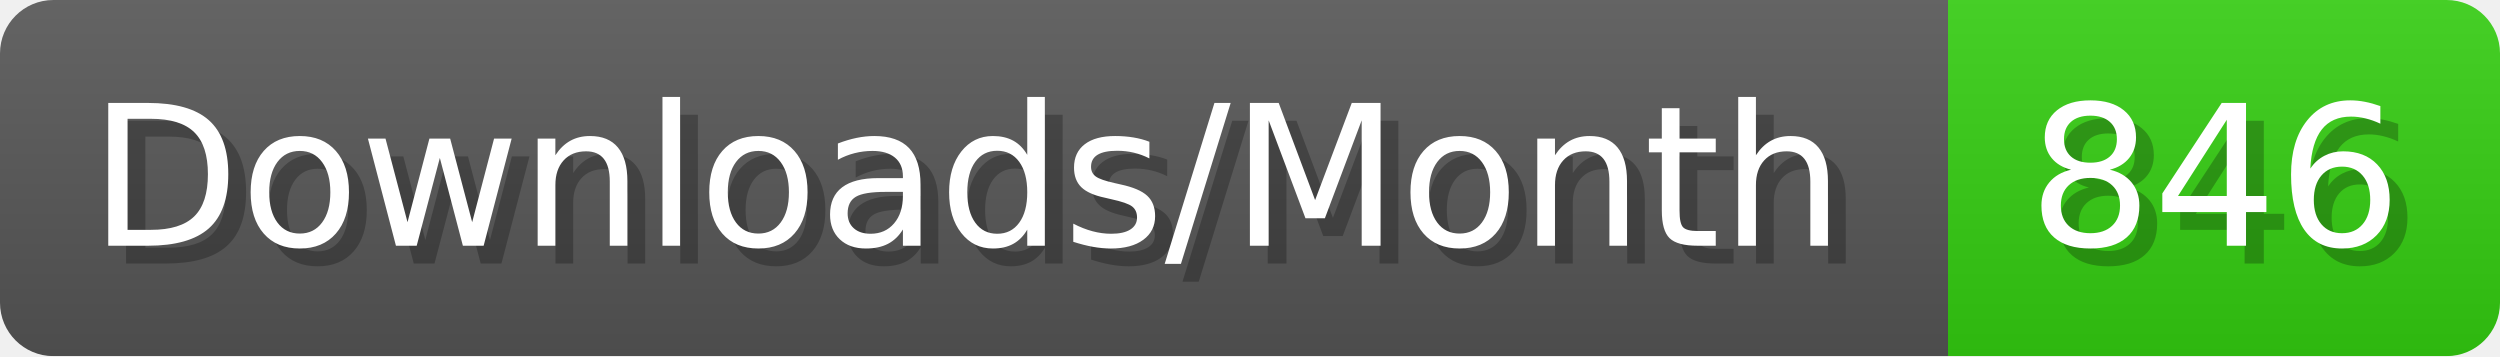
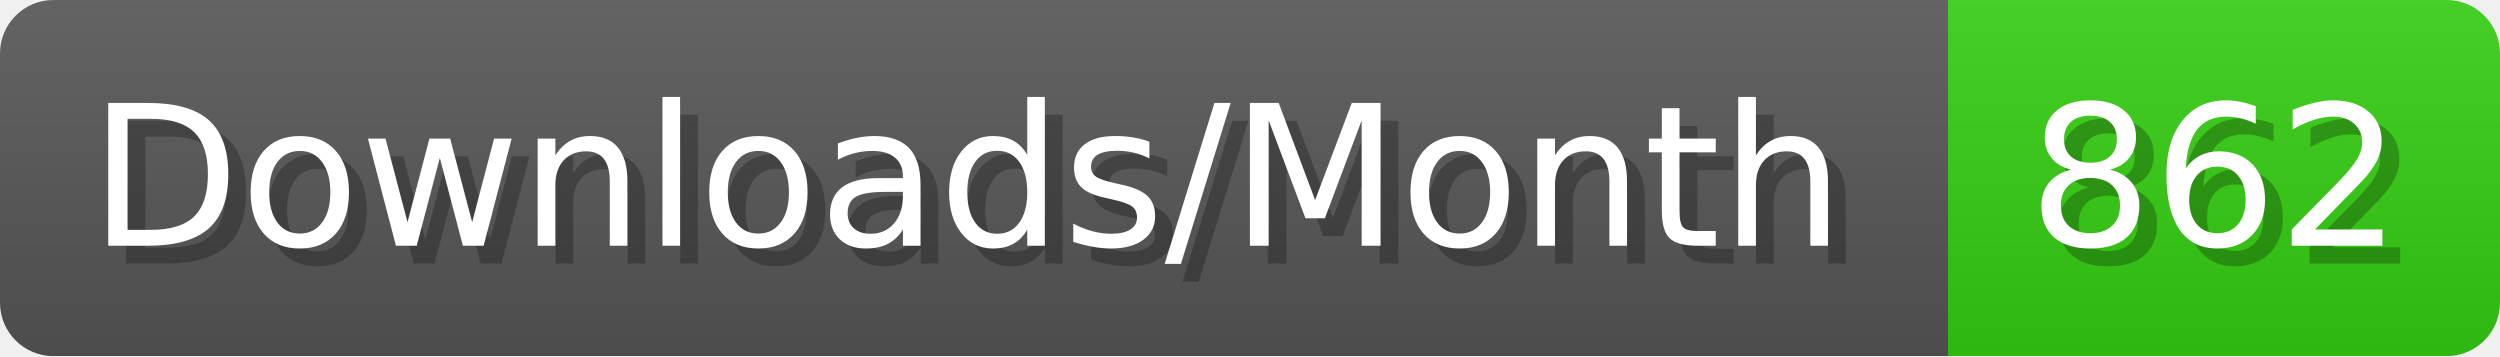
- <svg xmlns="http://www.w3.org/2000/svg" width="140.4" height="20" viewBox="0 0 1404 200" role="img" aria-label="Downloads/Month: 846">
+ <svg xmlns="http://www.w3.org/2000/svg" width="140.4" height="20" viewBox="0 0 1404 200" role="img" aria-label="Downloads/Month: 862">
  <linearGradient id="YlXUI" x2="0" y2="100%">
    <stop offset="0" stop-opacity=".1" stop-color="#EEE" />
    <stop offset="1" stop-opacity=".1" />
  </linearGradient>
  <mask id="JHhop">
    <rect width="1404" height="200" rx="30" fill="#FFF" />
  </mask>
  <g mask="url(#JHhop)">
    <rect width="1094" height="200" fill="#555" />
    <rect width="310" height="200" fill="#3C1" x="1094" />
    <rect width="1404" height="200" fill="url(#YlXUI)" />
  </g>
  <g aria-hidden="true" fill="#fff" text-anchor="start" font-family="Verdana,DejaVu Sans,sans-serif" font-size="110">
    <text x="60" y="148" textLength="994" fill="#000" opacity="0.25">Downloads/Month</text>
    <text x="50" y="138" textLength="994">Downloads/Month</text>
-     <text x="1149" y="148" textLength="210" fill="#000" opacity="0.25">846</text>
-     <text x="1139" y="138" textLength="210">846</text>
+     <text x="1149" y="148" textLength="210" fill="#000" opacity="0.25">862</text>
+     <text x="1139" y="138" textLength="210">862</text>
  </g>
</svg>
